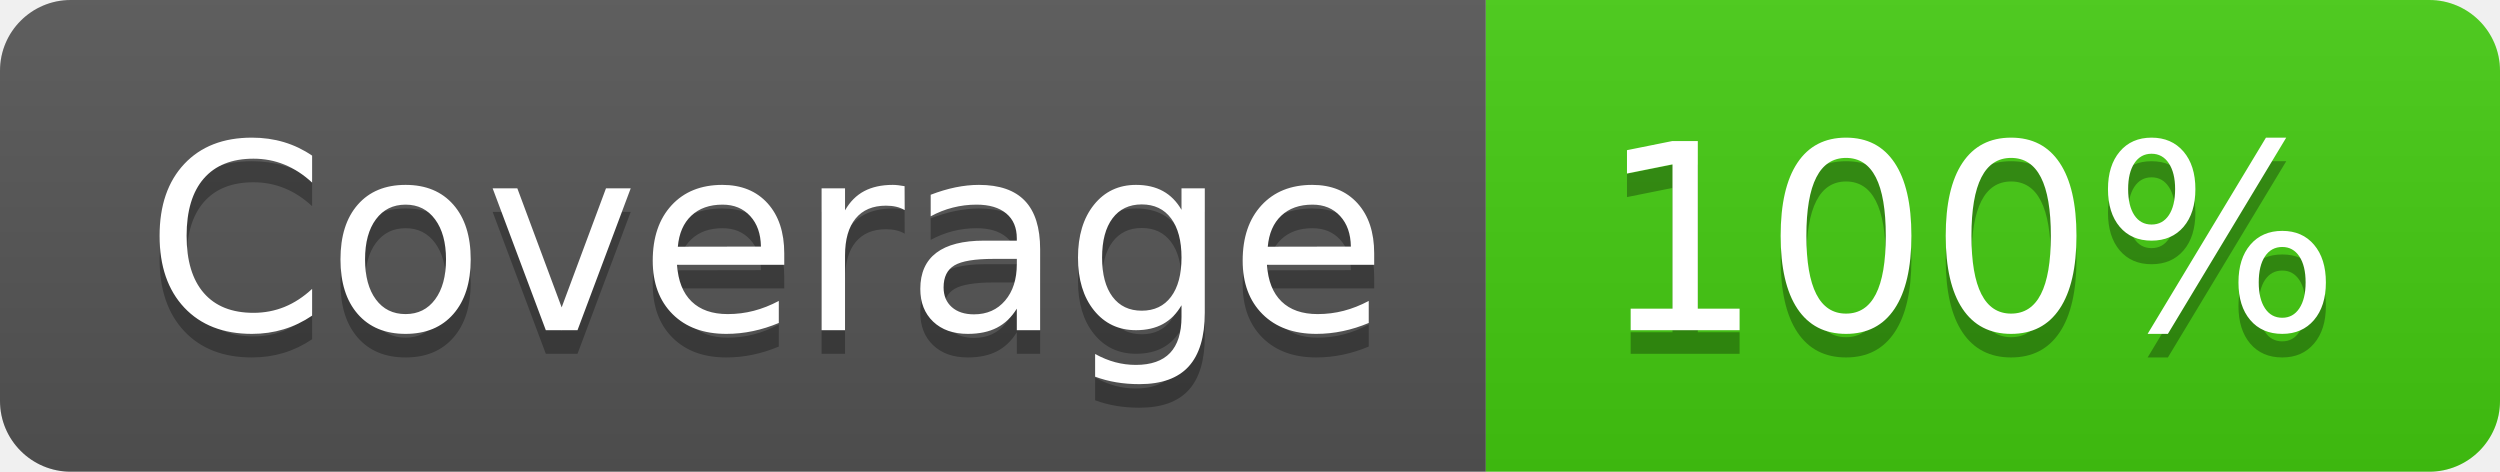
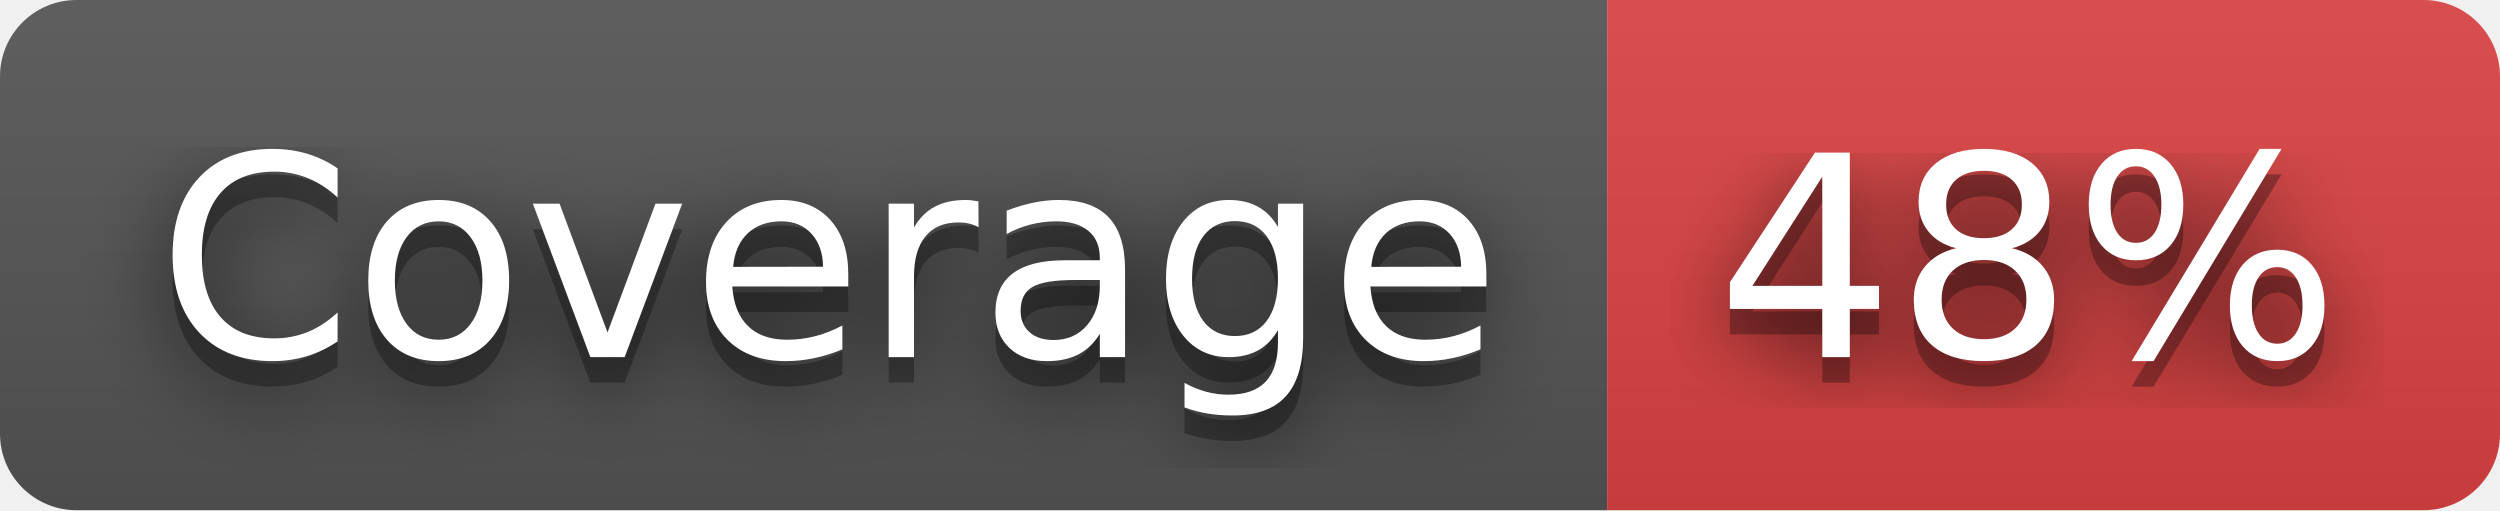
- <svg xmlns="http://www.w3.org/2000/svg" width="106" height="20" role="img" aria-label="Coverage: 100%">
+ <svg xmlns="http://www.w3.org/2000/svg" width="98" height="20" role="img" aria-label="Coverage: 48%">
+   <filter id="blur">
+     <feGaussianBlur stdDeviation="16" />
+   </filter>
  <linearGradient id="s" x2="0" y2="100%">
    <stop offset="0" stop-color="#bbb" stop-opacity=".1" />
    <stop offset="1" stop-opacity=".1" />
  </linearGradient>
  <clipPath id="r">
-     <rect width="106" height="20" rx="3" fill="#fff" />
+     <rect width="98" height="20" rx="3" />
  </clipPath>
  <g clip-path="url(#r)">
    <rect width="63" height="20" fill="#555" />
-     <rect x="63" width="43" height="20" fill="#4c1" />
-     <rect width="106" height="20" fill="url(#s)" />
+     <rect x="63" width="35" height="20" fill="#dd4343" />
+     <rect width="98" height="20" fill="url(#s)" />
  </g>
  <g fill="#fff" text-anchor="middle" font-family="Verdana,Geneva,DejaVu Sans,sans-serif" text-rendering="geometricPrecision" font-size="110">
-     <text aria-hidden="true" x="325" y="150" fill="#010101" fill-opacity=".3" transform="scale(.1)" textLength="530">Coverage</text>
-     <text x="325" y="140" transform="scale(.1)" fill="#fff" textLength="530">Coverage</text>
-     <text aria-hidden="true" x="835" y="150" fill="#010101" fill-opacity=".3" transform="scale(.1)" textLength="330">100%</text>
-     <text x="835" y="140" transform="scale(.1)" fill="#fff" textLength="330">100%</text>
+     <g transform="scale(.1)">
+       <g aria-hidden="true" fill="#010101">
+         <text x="325" y="150" fill-opacity=".8" filter="url(#blur)" textLength="530">Coverage</text>
+         <text x="325" y="150" fill-opacity=".3" textLength="530">Coverage</text>
+       </g>
+       <text x="325" y="140" textLength="530">Coverage</text>
+     </g>
+     <g transform="scale(.1)">
+       <g aria-hidden="true" fill="#010101">
+         <text x="795" y="150" fill-opacity=".8" filter="url(#blur)" textLength="250">48%</text>
+         <text x="795" y="150" fill-opacity=".3" textLength="250">48%</text>
+       </g>
+       <text x="795" y="140" textLength="250">48%</text>
+     </g>
  </g>
</svg>
